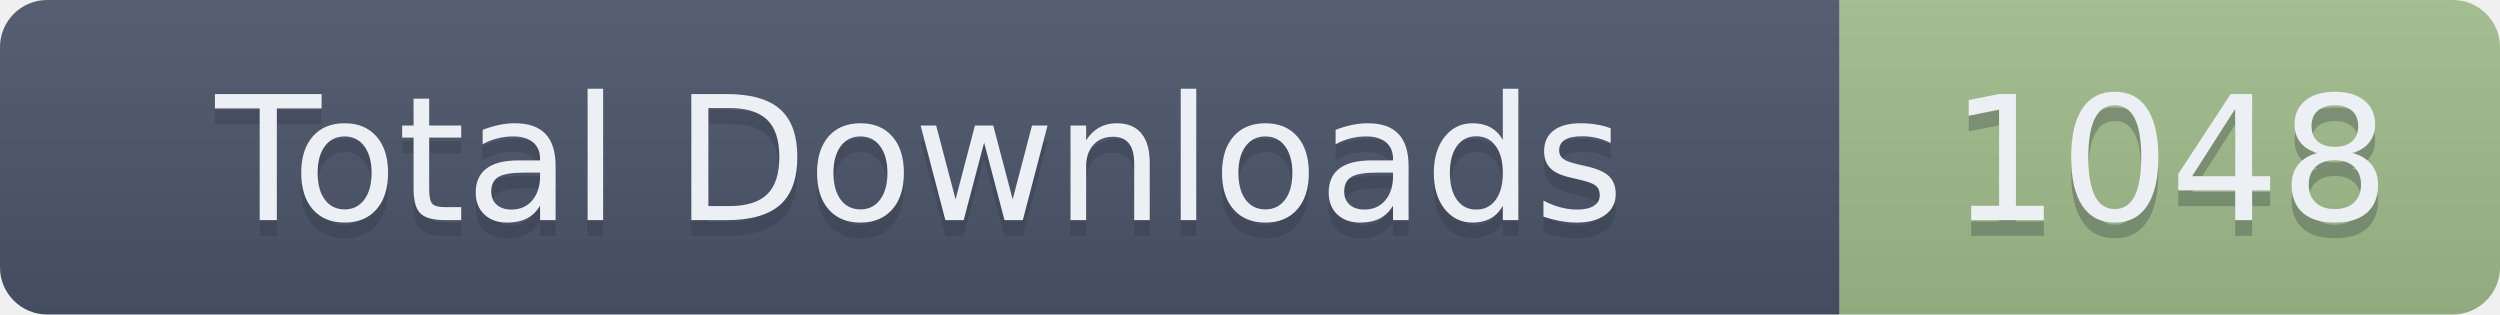
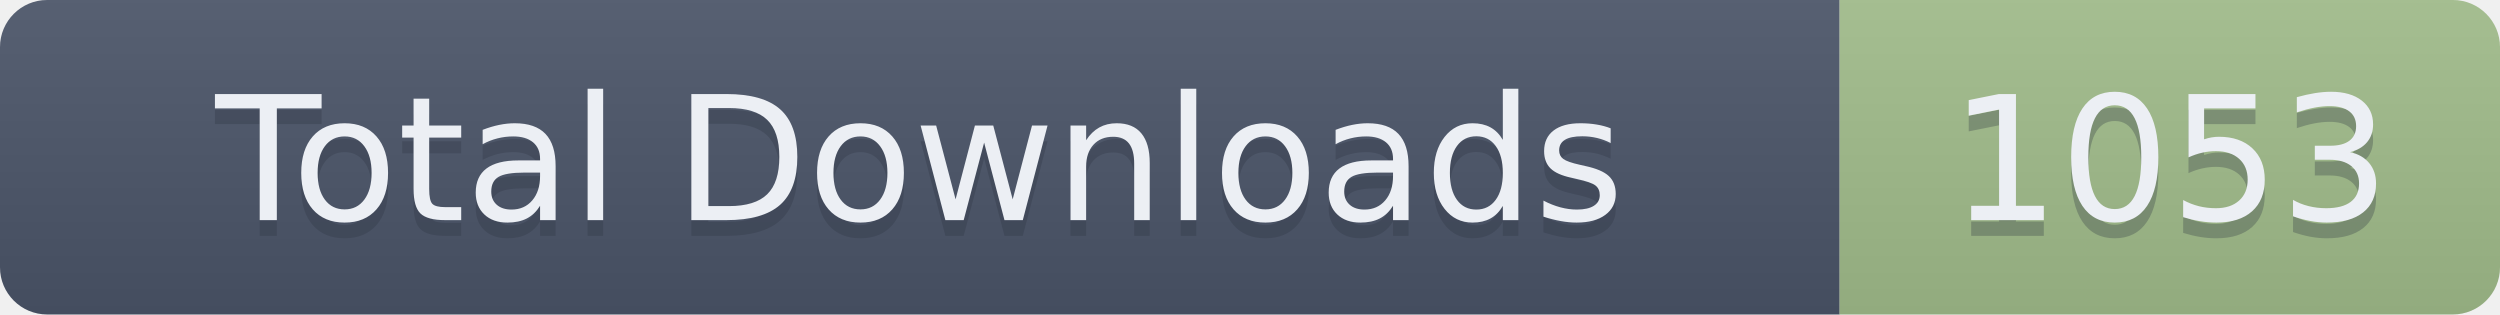
- <svg xmlns="http://www.w3.org/2000/svg" width="159" height="20" role="img" aria-label="Total Downloads: 1048">
+ <svg xmlns="http://www.w3.org/2000/svg" width="159" height="20" role="img" aria-label="Total Downloads: 1053">
  <linearGradient id="s" x2="0" y2="100%">
    <stop offset="0" stop-color="#bbb" stop-opacity=".1" />
    <stop offset="1" stop-opacity=".1" />
  </linearGradient>
  <clipPath id="r">
    <rect width="159" height="20" rx="3" fill="#fff" />
  </clipPath>
  <g clip-path="url(#r)">
    <rect width="117" height="20" fill="#4C566A" />
    <rect x="117" width="42" height="20" fill="#A3BE8C" />
    <rect width="159" height="20" fill="url(#s)" />
  </g>
  <g fill="#ECEFF4" text-anchor="middle" font-family="Verdana,Geneva,DejaVu Sans,sans-serif" text-rendering="geometricPrecision" font-size="110">
    <text aria-hidden="true" x="585" y="150" fill="#2E3440" fill-opacity=".3" transform="scale(.1)" textLength="1070">Total Downloads</text>
    <text x="585" y="140" transform="scale(.1)" textLength="1070">Total Downloads</text>
-     <text aria-hidden="true" x="1380" y="150" fill="#2E3440" fill-opacity=".3" transform="scale(.1)" textLength="320">1048</text>
-     <text x="1380" y="140" transform="scale(.1)" textLength="320">1048</text>
+     <text aria-hidden="true" x="1380" y="150" fill="#2E3440" fill-opacity=".3" transform="scale(.1)" textLength="320">1053</text>
+     <text x="1380" y="140" transform="scale(.1)" textLength="320">1053</text>
  </g>
</svg>
